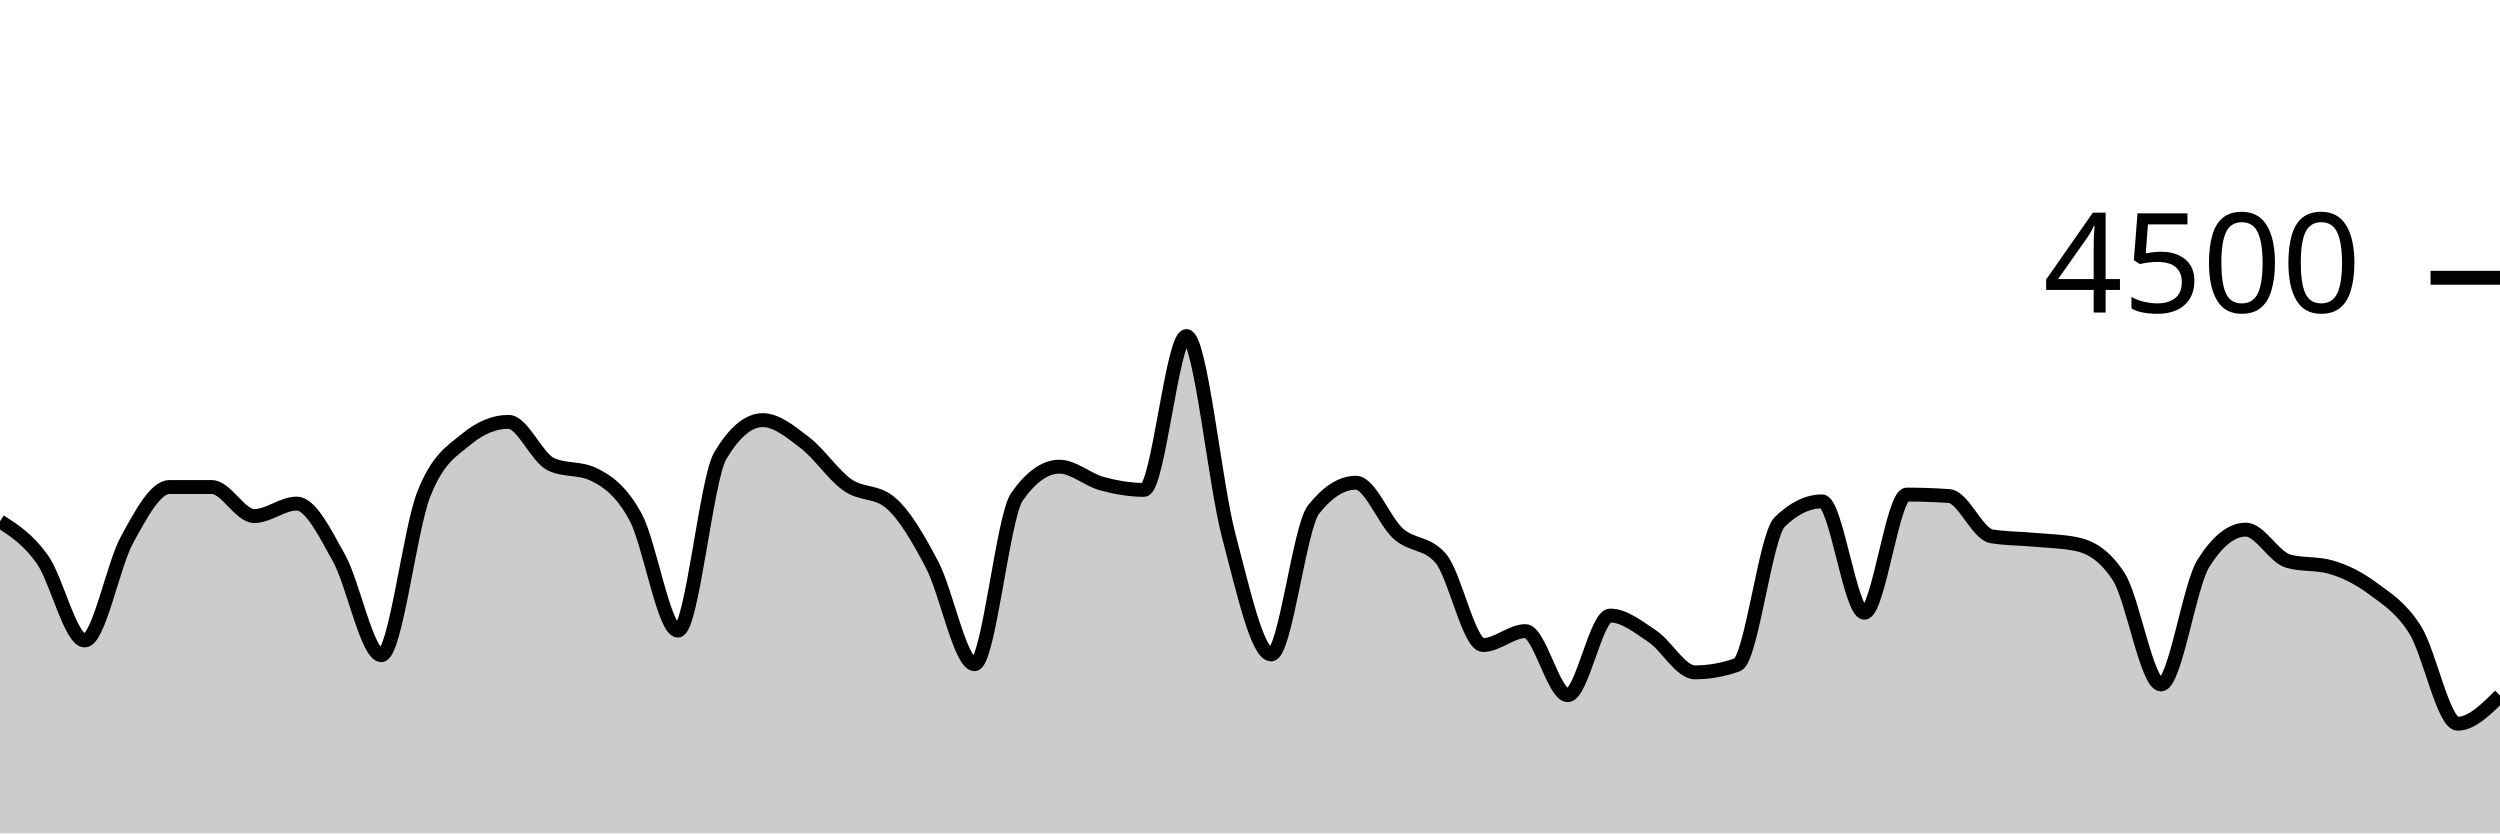
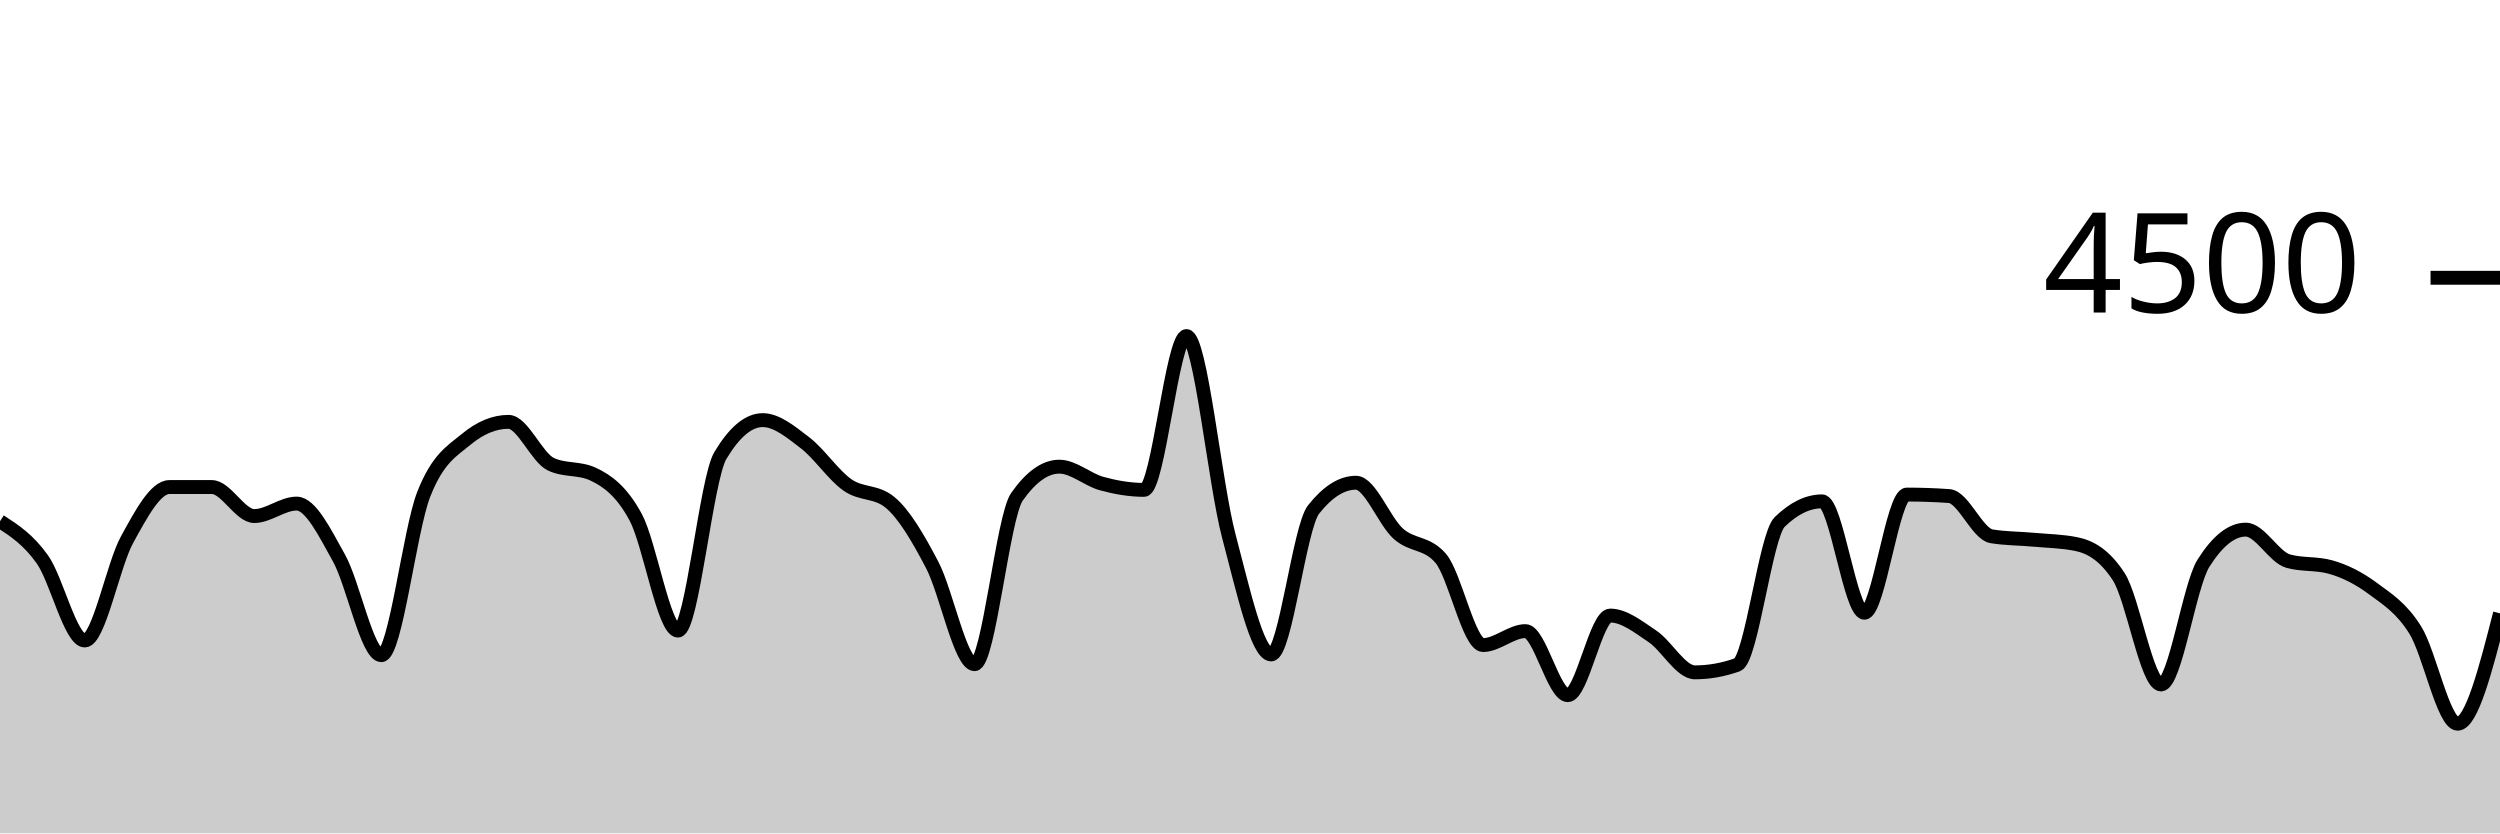
<svg xmlns="http://www.w3.org/2000/svg" viewBox="0 0 180 60">
  <g transform="translate(0,20)">
-     <path class="area" fill="rgba(0, 0, 0, 0.2)" d="M0,17.529C1.017,18.187,2.034,18.844,3.051,20.276C4.068,21.707,5.085,26.116,6.102,26.116C7.119,26.116,8.136,20.686,9.153,18.844C10.169,17.003,11.186,15.067,12.203,15.067C13.22,15.067,14.237,15.067,15.254,15.067C16.271,15.067,17.288,17.156,18.305,17.156C19.322,17.156,20.339,16.258,21.356,16.258C22.373,16.258,23.39,18.359,24.407,20.178C25.424,21.997,26.441,27.173,27.458,27.173C28.475,27.173,29.492,18.181,30.508,15.591C31.525,13.001,32.542,12.477,33.559,11.636C34.576,10.794,35.593,10.373,36.61,10.373C37.627,10.373,38.644,12.942,39.661,13.422C40.678,13.902,41.695,13.662,42.712,14.142C43.729,14.622,44.746,15.35,45.763,17.227C46.78,19.104,47.797,25.404,48.814,25.404C49.831,25.404,50.847,14.501,51.864,12.8C52.881,11.099,53.898,10.249,54.915,10.249C55.932,10.249,56.949,11.107,57.966,11.884C58.983,12.662,60,14.203,61.017,14.916C62.034,15.628,63.051,15.33,64.068,16.16C65.085,16.99,66.102,18.732,67.119,20.676C68.136,22.619,69.153,27.822,70.169,27.822C71.186,27.822,72.203,17.215,73.22,15.769C74.237,14.323,75.254,13.6,76.271,13.6C77.288,13.6,78.305,14.539,79.322,14.818C80.339,15.096,81.356,15.271,82.373,15.271C83.39,15.271,84.407,4.196,85.424,4.196C86.441,4.196,87.458,14.775,88.475,18.596C89.492,22.416,90.508,27.12,91.525,27.12C92.542,27.12,93.559,17.97,94.576,16.684C95.593,15.399,96.61,14.756,97.627,14.756C98.644,14.756,99.661,17.52,100.678,18.427C101.695,19.333,102.712,19.016,103.729,20.196C104.746,21.375,105.763,26.444,106.78,26.444C107.797,26.444,108.814,25.44,109.831,25.44C110.847,25.44,111.864,30.053,112.881,30.053C113.898,30.053,114.915,24.32,115.932,24.32C116.949,24.32,117.966,25.141,118.983,25.822C120,26.504,121.017,28.409,122.034,28.409C123.051,28.409,124.068,28.228,125.085,27.867C126.102,27.505,127.119,18.572,128.136,17.582C129.153,16.593,130.169,16.098,131.186,16.098C132.203,16.098,133.22,24.116,134.237,24.116C135.254,24.116,136.271,15.609,137.288,15.609C138.305,15.609,139.322,15.644,140.339,15.716C141.356,15.787,142.373,18.447,143.39,18.613C144.407,18.779,145.424,18.769,146.441,18.862C147.458,18.956,148.475,18.966,149.492,19.173C150.508,19.381,151.525,19.953,152.542,21.511C153.559,23.07,154.576,29.28,155.593,29.28C156.61,29.28,157.627,22.178,158.644,20.56C159.661,18.942,160.678,18.133,161.695,18.133C162.712,18.133,163.729,20.116,164.746,20.4C165.763,20.684,166.78,20.542,167.797,20.827C168.814,21.111,169.831,21.618,170.847,22.373C171.864,23.129,172.881,23.738,173.898,25.36C174.915,26.982,175.932,32.107,176.949,32.107C177.966,32.107,178.983,31.093,180,30.08L180,40C178.983,40,177.966,40,176.949,40C175.932,40,174.915,40,173.898,40C172.881,40,171.864,40,170.847,40C169.831,40,168.814,40,167.797,40C166.78,40,165.763,40,164.746,40C163.729,40,162.712,40,161.695,40C160.678,40,159.661,40,158.644,40C157.627,40,156.61,40,155.593,40C154.576,40,153.559,40,152.542,40C151.525,40,150.508,40,149.492,40C148.475,40,147.458,40,146.441,40C145.424,40,144.407,40,143.39,40C142.373,40,141.356,40,140.339,40C139.322,40,138.305,40,137.288,40C136.271,40,135.254,40,134.237,40C133.22,40,132.203,40,131.186,40C130.169,40,129.153,40,128.136,40C127.119,40,126.102,40,125.085,40C124.068,40,123.051,40,122.034,40C121.017,40,120,40,118.983,40C117.966,40,116.949,40,115.932,40C114.915,40,113.898,40,112.881,40C111.864,40,110.847,40,109.831,40C108.814,40,107.797,40,106.78,40C105.763,40,104.746,40,103.729,40C102.712,40,101.695,40,100.678,40C99.661,40,98.644,40,97.627,40C96.61,40,95.593,40,94.576,40C93.559,40,92.542,40,91.525,40C90.508,40,89.492,40,88.475,40C87.458,40,86.441,40,85.424,40C84.407,40,83.39,40,82.373,40C81.356,40,80.339,40,79.322,40C78.305,40,77.288,40,76.271,40C75.254,40,74.237,40,73.22,40C72.203,40,71.186,40,70.169,40C69.153,40,68.136,40,67.119,40C66.102,40,65.085,40,64.068,40C63.051,40,62.034,40,61.017,40C60,40,58.983,40,57.966,40C56.949,40,55.932,40,54.915,40C53.898,40,52.881,40,51.864,40C50.847,40,49.831,40,48.814,40C47.797,40,46.78,40,45.763,40C44.746,40,43.729,40,42.712,40C41.695,40,40.678,40,39.661,40C38.644,40,37.627,40,36.61,40C35.593,40,34.576,40,33.559,40C32.542,40,31.525,40,30.508,40C29.492,40,28.475,40,27.458,40C26.441,40,25.424,40,24.407,40C23.39,40,22.373,40,21.356,40C20.339,40,19.322,40,18.305,40C17.288,40,16.271,40,15.254,40C14.237,40,13.22,40,12.203,40C11.186,40,10.169,40,9.153,40C8.136,40,7.119,40,6.102,40C5.085,40,4.068,40,3.051,40C2.034,40,1.017,40,0,40Z" />
-     <path class="line" stroke="black" fill="none" d="M0,17.529C1.017,18.187,2.034,18.844,3.051,20.276C4.068,21.707,5.085,26.116,6.102,26.116C7.119,26.116,8.136,20.686,9.153,18.844C10.169,17.003,11.186,15.067,12.203,15.067C13.22,15.067,14.237,15.067,15.254,15.067C16.271,15.067,17.288,17.156,18.305,17.156C19.322,17.156,20.339,16.258,21.356,16.258C22.373,16.258,23.39,18.359,24.407,20.178C25.424,21.997,26.441,27.173,27.458,27.173C28.475,27.173,29.492,18.181,30.508,15.591C31.525,13.001,32.542,12.477,33.559,11.636C34.576,10.794,35.593,10.373,36.61,10.373C37.627,10.373,38.644,12.942,39.661,13.422C40.678,13.902,41.695,13.662,42.712,14.142C43.729,14.622,44.746,15.35,45.763,17.227C46.78,19.104,47.797,25.404,48.814,25.404C49.831,25.404,50.847,14.501,51.864,12.8C52.881,11.099,53.898,10.249,54.915,10.249C55.932,10.249,56.949,11.107,57.966,11.884C58.983,12.662,60,14.203,61.017,14.916C62.034,15.628,63.051,15.33,64.068,16.16C65.085,16.99,66.102,18.732,67.119,20.676C68.136,22.619,69.153,27.822,70.169,27.822C71.186,27.822,72.203,17.215,73.22,15.769C74.237,14.323,75.254,13.6,76.271,13.6C77.288,13.6,78.305,14.539,79.322,14.818C80.339,15.096,81.356,15.271,82.373,15.271C83.39,15.271,84.407,4.196,85.424,4.196C86.441,4.196,87.458,14.775,88.475,18.596C89.492,22.416,90.508,27.12,91.525,27.12C92.542,27.12,93.559,17.97,94.576,16.684C95.593,15.399,96.61,14.756,97.627,14.756C98.644,14.756,99.661,17.52,100.678,18.427C101.695,19.333,102.712,19.016,103.729,20.196C104.746,21.375,105.763,26.444,106.78,26.444C107.797,26.444,108.814,25.44,109.831,25.44C110.847,25.44,111.864,30.053,112.881,30.053C113.898,30.053,114.915,24.32,115.932,24.32C116.949,24.32,117.966,25.141,118.983,25.822C120,26.504,121.017,28.409,122.034,28.409C123.051,28.409,124.068,28.228,125.085,27.867C126.102,27.505,127.119,18.572,128.136,17.582C129.153,16.593,130.169,16.098,131.186,16.098C132.203,16.098,133.22,24.116,134.237,24.116C135.254,24.116,136.271,15.609,137.288,15.609C138.305,15.609,139.322,15.644,140.339,15.716C141.356,15.787,142.373,18.447,143.39,18.613C144.407,18.779,145.424,18.769,146.441,18.862C147.458,18.956,148.475,18.966,149.492,19.173C150.508,19.381,151.525,19.953,152.542,21.511C153.559,23.07,154.576,29.28,155.593,29.28C156.61,29.28,157.627,22.178,158.644,20.56C159.661,18.942,160.678,18.133,161.695,18.133C162.712,18.133,163.729,20.116,164.746,20.4C165.763,20.684,166.78,20.542,167.797,20.827C168.814,21.111,169.831,21.618,170.847,22.373C171.864,23.129,172.881,23.738,173.898,25.36C174.915,26.982,175.932,32.107,176.949,32.107C177.966,32.107,178.983,31.093,180,30.08" />
+     <path class="area" fill="rgba(0, 0, 0, 0.2)" d="M0,17.529C1.017,18.187,2.034,18.844,3.051,20.276C4.068,21.707,5.085,26.116,6.102,26.116C7.119,26.116,8.136,20.686,9.153,18.844C10.169,17.003,11.186,15.067,12.203,15.067C13.22,15.067,14.237,15.067,15.254,15.067C16.271,15.067,17.288,17.156,18.305,17.156C19.322,17.156,20.339,16.258,21.356,16.258C22.373,16.258,23.39,18.359,24.407,20.178C25.424,21.997,26.441,27.173,27.458,27.173C28.475,27.173,29.492,18.181,30.508,15.591C31.525,13.001,32.542,12.477,33.559,11.636C34.576,10.794,35.593,10.373,36.61,10.373C37.627,10.373,38.644,12.942,39.661,13.422C40.678,13.902,41.695,13.662,42.712,14.142C43.729,14.622,44.746,15.35,45.763,17.227C46.78,19.104,47.797,25.404,48.814,25.404C49.831,25.404,50.847,14.501,51.864,12.8C52.881,11.099,53.898,10.249,54.915,10.249C55.932,10.249,56.949,11.107,57.966,11.884C58.983,12.662,60,14.203,61.017,14.916C62.034,15.628,63.051,15.33,64.068,16.16C65.085,16.99,66.102,18.732,67.119,20.676C68.136,22.619,69.153,27.822,70.169,27.822C71.186,27.822,72.203,17.215,73.22,15.769C74.237,14.323,75.254,13.6,76.271,13.6C77.288,13.6,78.305,14.539,79.322,14.818C80.339,15.096,81.356,15.271,82.373,15.271C83.39,15.271,84.407,4.196,85.424,4.196C86.441,4.196,87.458,14.775,88.475,18.596C89.492,22.416,90.508,27.12,91.525,27.12C92.542,27.12,93.559,17.97,94.576,16.684C95.593,15.399,96.61,14.756,97.627,14.756C98.644,14.756,99.661,17.52,100.678,18.427C101.695,19.333,102.712,19.016,103.729,20.196C104.746,21.375,105.763,26.444,106.78,26.444C107.797,26.444,108.814,25.44,109.831,25.44C110.847,25.44,111.864,30.053,112.881,30.053C113.898,30.053,114.915,24.32,115.932,24.32C116.949,24.32,117.966,25.141,118.983,25.822C120,26.504,121.017,28.409,122.034,28.409C123.051,28.409,124.068,28.228,125.085,27.867C126.102,27.505,127.119,18.572,128.136,17.582C129.153,16.593,130.169,16.098,131.186,16.098C132.203,16.098,133.22,24.116,134.237,24.116C135.254,24.116,136.271,15.609,137.288,15.609C138.305,15.609,139.322,15.644,140.339,15.716C141.356,15.787,142.373,18.447,143.39,18.613C144.407,18.779,145.424,18.769,146.441,18.862C147.458,18.956,148.475,18.966,149.492,19.173C150.508,19.381,151.525,19.953,152.542,21.511C153.559,23.07,154.576,29.28,155.593,29.28C156.61,29.28,157.627,22.178,158.644,20.56C159.661,18.942,160.678,18.133,161.695,18.133C162.712,18.133,163.729,20.116,164.746,20.4C165.763,20.684,166.78,20.542,167.797,20.827C168.814,21.111,169.831,21.618,170.847,22.373C171.864,23.129,172.881,23.738,173.898,25.36C174.915,26.982,175.932,32.107,176.949,32.107C177.966,32.107,178.983,28.133,180,24.16L180,40C178.983,40,177.966,40,176.949,40C175.932,40,174.915,40,173.898,40C172.881,40,171.864,40,170.847,40C169.831,40,168.814,40,167.797,40C166.78,40,165.763,40,164.746,40C163.729,40,162.712,40,161.695,40C160.678,40,159.661,40,158.644,40C157.627,40,156.61,40,155.593,40C154.576,40,153.559,40,152.542,40C151.525,40,150.508,40,149.492,40C148.475,40,147.458,40,146.441,40C145.424,40,144.407,40,143.39,40C142.373,40,141.356,40,140.339,40C139.322,40,138.305,40,137.288,40C136.271,40,135.254,40,134.237,40C133.22,40,132.203,40,131.186,40C130.169,40,129.153,40,128.136,40C127.119,40,126.102,40,125.085,40C124.068,40,123.051,40,122.034,40C121.017,40,120,40,118.983,40C117.966,40,116.949,40,115.932,40C114.915,40,113.898,40,112.881,40C111.864,40,110.847,40,109.831,40C108.814,40,107.797,40,106.78,40C105.763,40,104.746,40,103.729,40C102.712,40,101.695,40,100.678,40C99.661,40,98.644,40,97.627,40C96.61,40,95.593,40,94.576,40C93.559,40,92.542,40,91.525,40C90.508,40,89.492,40,88.475,40C87.458,40,86.441,40,85.424,40C84.407,40,83.39,40,82.373,40C81.356,40,80.339,40,79.322,40C78.305,40,77.288,40,76.271,40C75.254,40,74.237,40,73.22,40C72.203,40,71.186,40,70.169,40C69.153,40,68.136,40,67.119,40C66.102,40,65.085,40,64.068,40C63.051,40,62.034,40,61.017,40C60,40,58.983,40,57.966,40C56.949,40,55.932,40,54.915,40C53.898,40,52.881,40,51.864,40C50.847,40,49.831,40,48.814,40C47.797,40,46.78,40,45.763,40C44.746,40,43.729,40,42.712,40C41.695,40,40.678,40,39.661,40C38.644,40,37.627,40,36.61,40C35.593,40,34.576,40,33.559,40C32.542,40,31.525,40,30.508,40C29.492,40,28.475,40,27.458,40C26.441,40,25.424,40,24.407,40C23.39,40,22.373,40,21.356,40C20.339,40,19.322,40,18.305,40C17.288,40,16.271,40,15.254,40C14.237,40,13.22,40,12.203,40C11.186,40,10.169,40,9.153,40C8.136,40,7.119,40,6.102,40C5.085,40,4.068,40,3.051,40C2.034,40,1.017,40,0,40Z" />
+     <path class="line" stroke="black" fill="none" d="M0,17.529C1.017,18.187,2.034,18.844,3.051,20.276C4.068,21.707,5.085,26.116,6.102,26.116C7.119,26.116,8.136,20.686,9.153,18.844C10.169,17.003,11.186,15.067,12.203,15.067C13.22,15.067,14.237,15.067,15.254,15.067C16.271,15.067,17.288,17.156,18.305,17.156C19.322,17.156,20.339,16.258,21.356,16.258C22.373,16.258,23.39,18.359,24.407,20.178C25.424,21.997,26.441,27.173,27.458,27.173C28.475,27.173,29.492,18.181,30.508,15.591C31.525,13.001,32.542,12.477,33.559,11.636C34.576,10.794,35.593,10.373,36.61,10.373C37.627,10.373,38.644,12.942,39.661,13.422C40.678,13.902,41.695,13.662,42.712,14.142C43.729,14.622,44.746,15.35,45.763,17.227C46.78,19.104,47.797,25.404,48.814,25.404C49.831,25.404,50.847,14.501,51.864,12.8C52.881,11.099,53.898,10.249,54.915,10.249C55.932,10.249,56.949,11.107,57.966,11.884C58.983,12.662,60,14.203,61.017,14.916C62.034,15.628,63.051,15.33,64.068,16.16C65.085,16.99,66.102,18.732,67.119,20.676C68.136,22.619,69.153,27.822,70.169,27.822C71.186,27.822,72.203,17.215,73.22,15.769C74.237,14.323,75.254,13.6,76.271,13.6C77.288,13.6,78.305,14.539,79.322,14.818C80.339,15.096,81.356,15.271,82.373,15.271C83.39,15.271,84.407,4.196,85.424,4.196C86.441,4.196,87.458,14.775,88.475,18.596C89.492,22.416,90.508,27.12,91.525,27.12C92.542,27.12,93.559,17.97,94.576,16.684C95.593,15.399,96.61,14.756,97.627,14.756C98.644,14.756,99.661,17.52,100.678,18.427C101.695,19.333,102.712,19.016,103.729,20.196C104.746,21.375,105.763,26.444,106.78,26.444C107.797,26.444,108.814,25.44,109.831,25.44C110.847,25.44,111.864,30.053,112.881,30.053C113.898,30.053,114.915,24.32,115.932,24.32C116.949,24.32,117.966,25.141,118.983,25.822C120,26.504,121.017,28.409,122.034,28.409C123.051,28.409,124.068,28.228,125.085,27.867C126.102,27.505,127.119,18.572,128.136,17.582C129.153,16.593,130.169,16.098,131.186,16.098C132.203,16.098,133.22,24.116,134.237,24.116C135.254,24.116,136.271,15.609,137.288,15.609C138.305,15.609,139.322,15.644,140.339,15.716C141.356,15.787,142.373,18.447,143.39,18.613C144.407,18.779,145.424,18.769,146.441,18.862C147.458,18.956,148.475,18.966,149.492,19.173C150.508,19.381,151.525,19.953,152.542,21.511C153.559,23.07,154.576,29.28,155.593,29.28C156.61,29.28,157.627,22.178,158.644,20.56C159.661,18.942,160.678,18.133,161.695,18.133C162.712,18.133,163.729,20.116,164.746,20.4C165.763,20.684,166.78,20.542,167.797,20.827C168.814,21.111,169.831,21.618,170.847,22.373C171.864,23.129,172.881,23.738,173.898,25.36C174.915,26.982,175.932,32.107,176.949,32.107C177.966,32.107,178.983,28.133,180,24.16" />
    <path class="axis-ceiling" stroke-width="1" stroke="black" fill="none" d="M175,0L180,0" />
    <text class="axis-ceiling-label" font-family="sans-serif" text-anchor="end" font-size="10px" x="170" y="2.5">4500</text>
  </g>
</svg>
